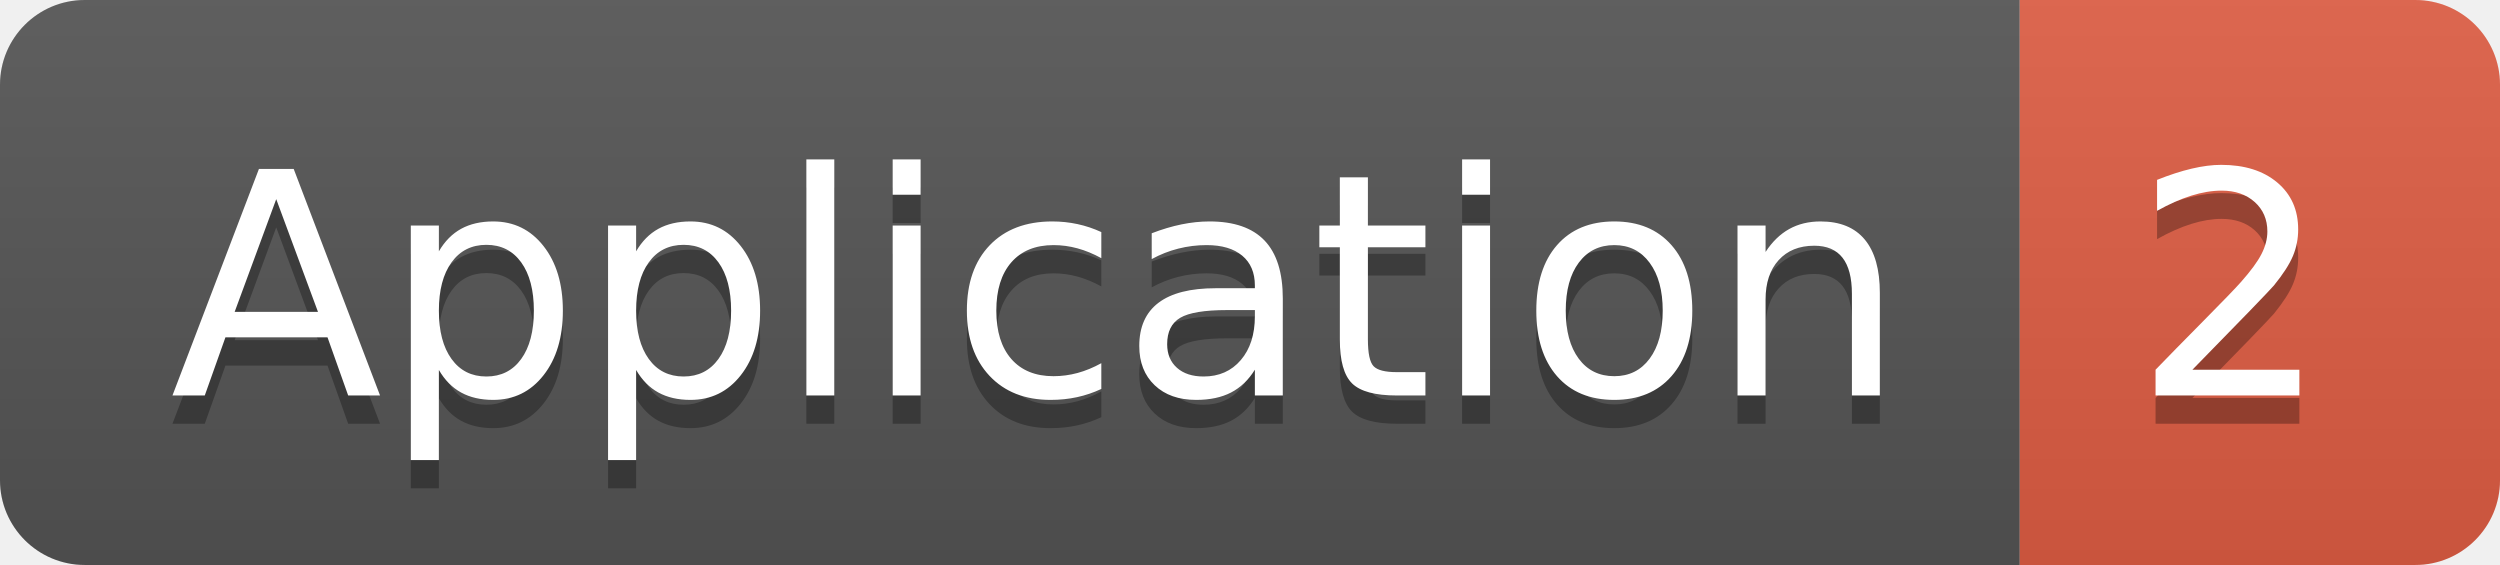
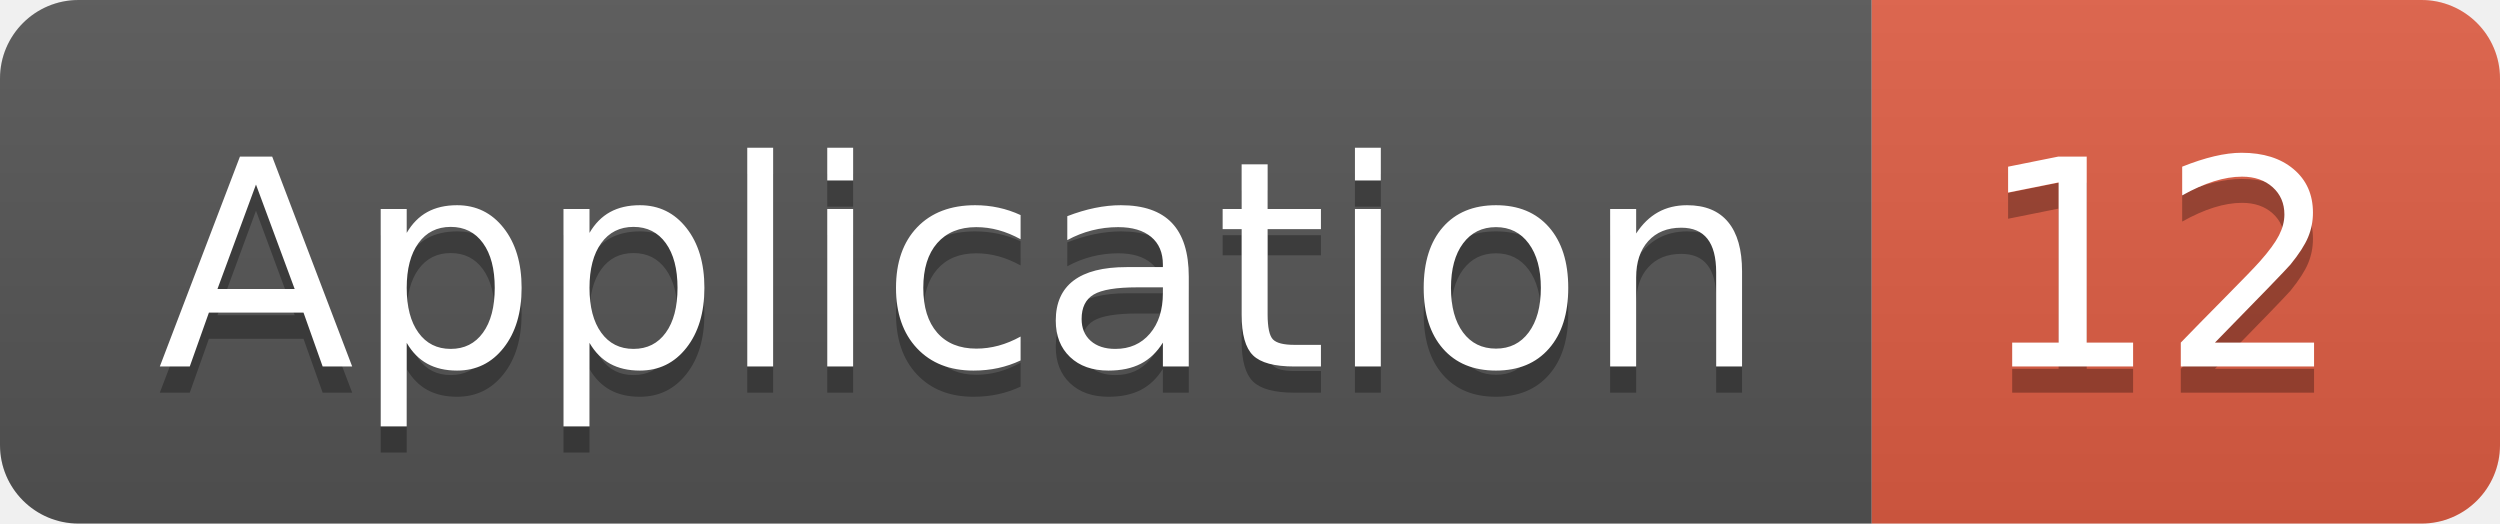
- <svg xmlns="http://www.w3.org/2000/svg" width="88.5" height="20">
+ <svg xmlns="http://www.w3.org/2000/svg" width="95.5" height="20">
  <linearGradient id="smooth" x2="0" y2="100%">
    <stop offset="0" stop-color="#bbb" stop-opacity=".1" />
    <stop offset="1" stop-opacity=".1" />
  </linearGradient>
  <clipPath id="round">
-     <rect width="88.5" height="20" rx="3" fill="#fff" />
+     <rect width="95.5" height="20" rx="3" fill="#fff" />
  </clipPath>
  <g clip-path="url(#round)">
    <rect width="71.5" height="20" fill="#555" />
-     <rect x="71.5" width="17.0" height="20" fill="#e05d44" />
-     <rect width="88.5" height="20" fill="url(#smooth)" />
+     <rect x="71.5" width="24.0" height="20" fill="#e05d44" />
+     <rect width="95.5" height="20" fill="url(#smooth)" />
  </g>
  <g fill="#fff" text-anchor="middle" font-family="DejaVu Sans,Verdana,Geneva,sans-serif" font-size="110">
    <text x="367.5" y="150" fill="#010101" fill-opacity=".3" transform="scale(0.1)" textLength="615.0" lengthAdjust="spacing">Application</text>
    <text x="367.5" y="140" transform="scale(0.1)" textLength="615.0" lengthAdjust="spacing">Application</text>
-     <text x="790.0" y="150" fill="#010101" fill-opacity=".3" transform="scale(0.1)" textLength="70.0" lengthAdjust="spacing">2</text>
-     <text x="790.0" y="140" transform="scale(0.1)" textLength="70.0" lengthAdjust="spacing">2</text>
+     <text x="825.0" y="150" fill="#010101" fill-opacity=".3" transform="scale(0.1)" textLength="140.0" lengthAdjust="spacing">12</text>
+     <text x="825.0" y="140" transform="scale(0.1)" textLength="140.0" lengthAdjust="spacing">12</text>
  </g>
</svg>
